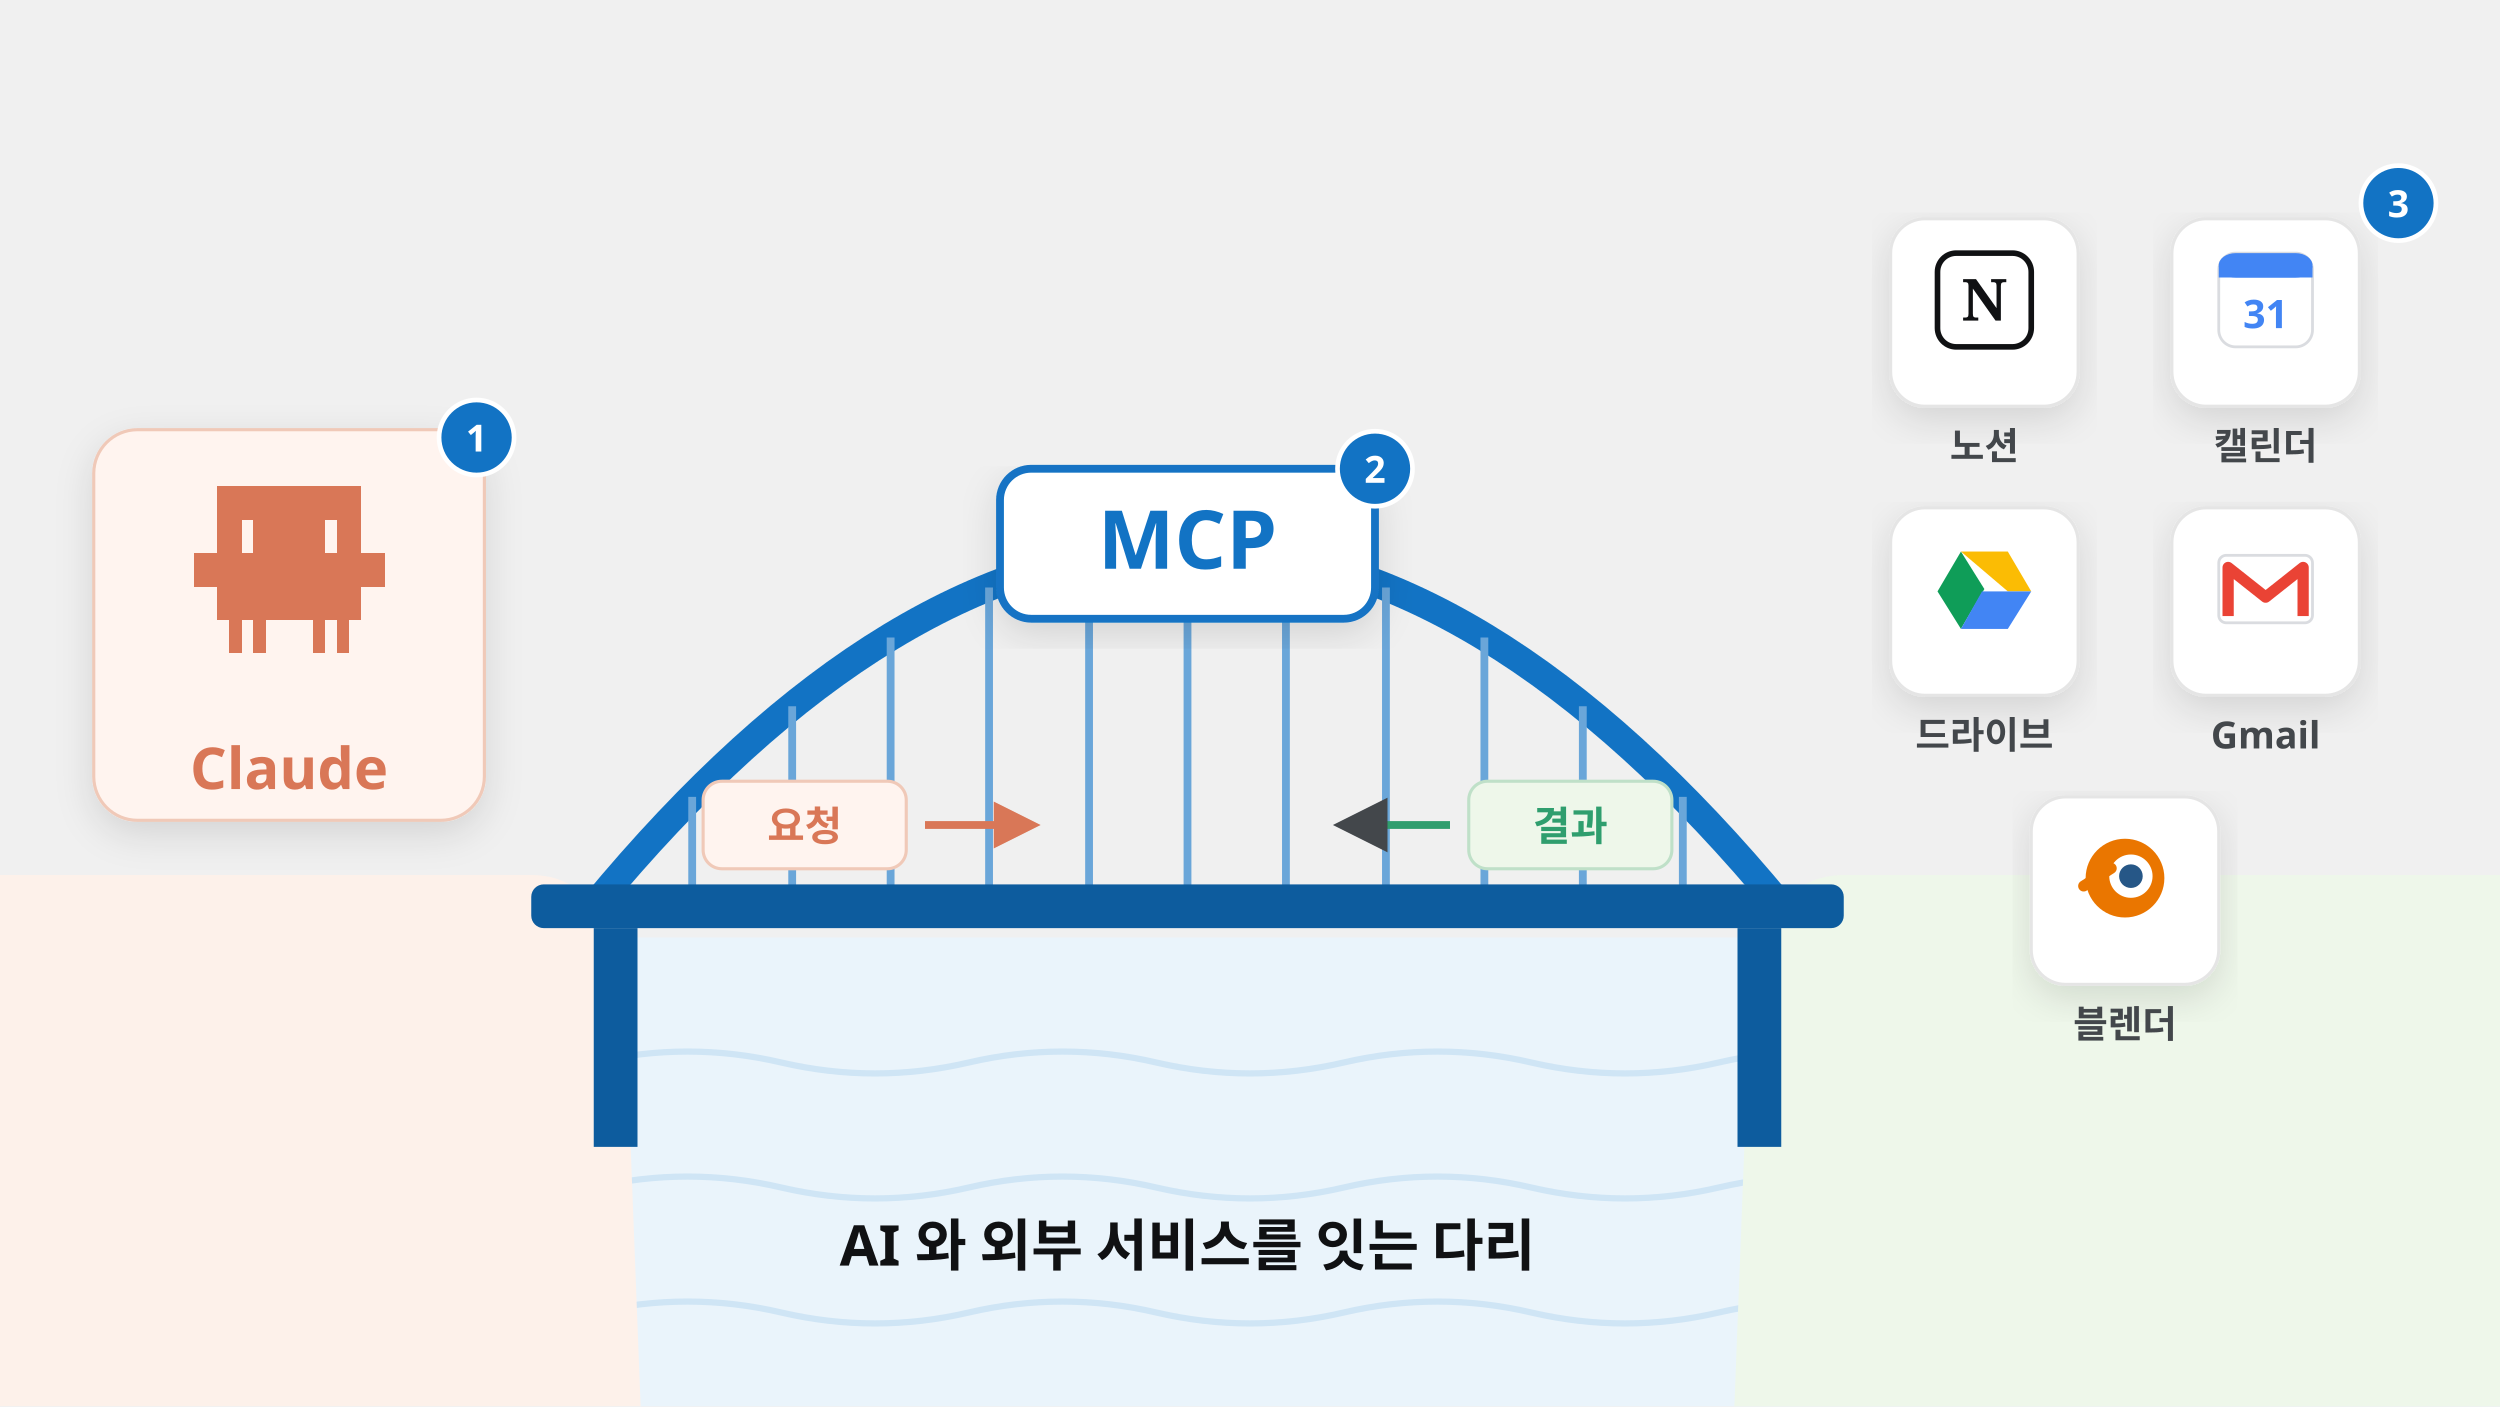
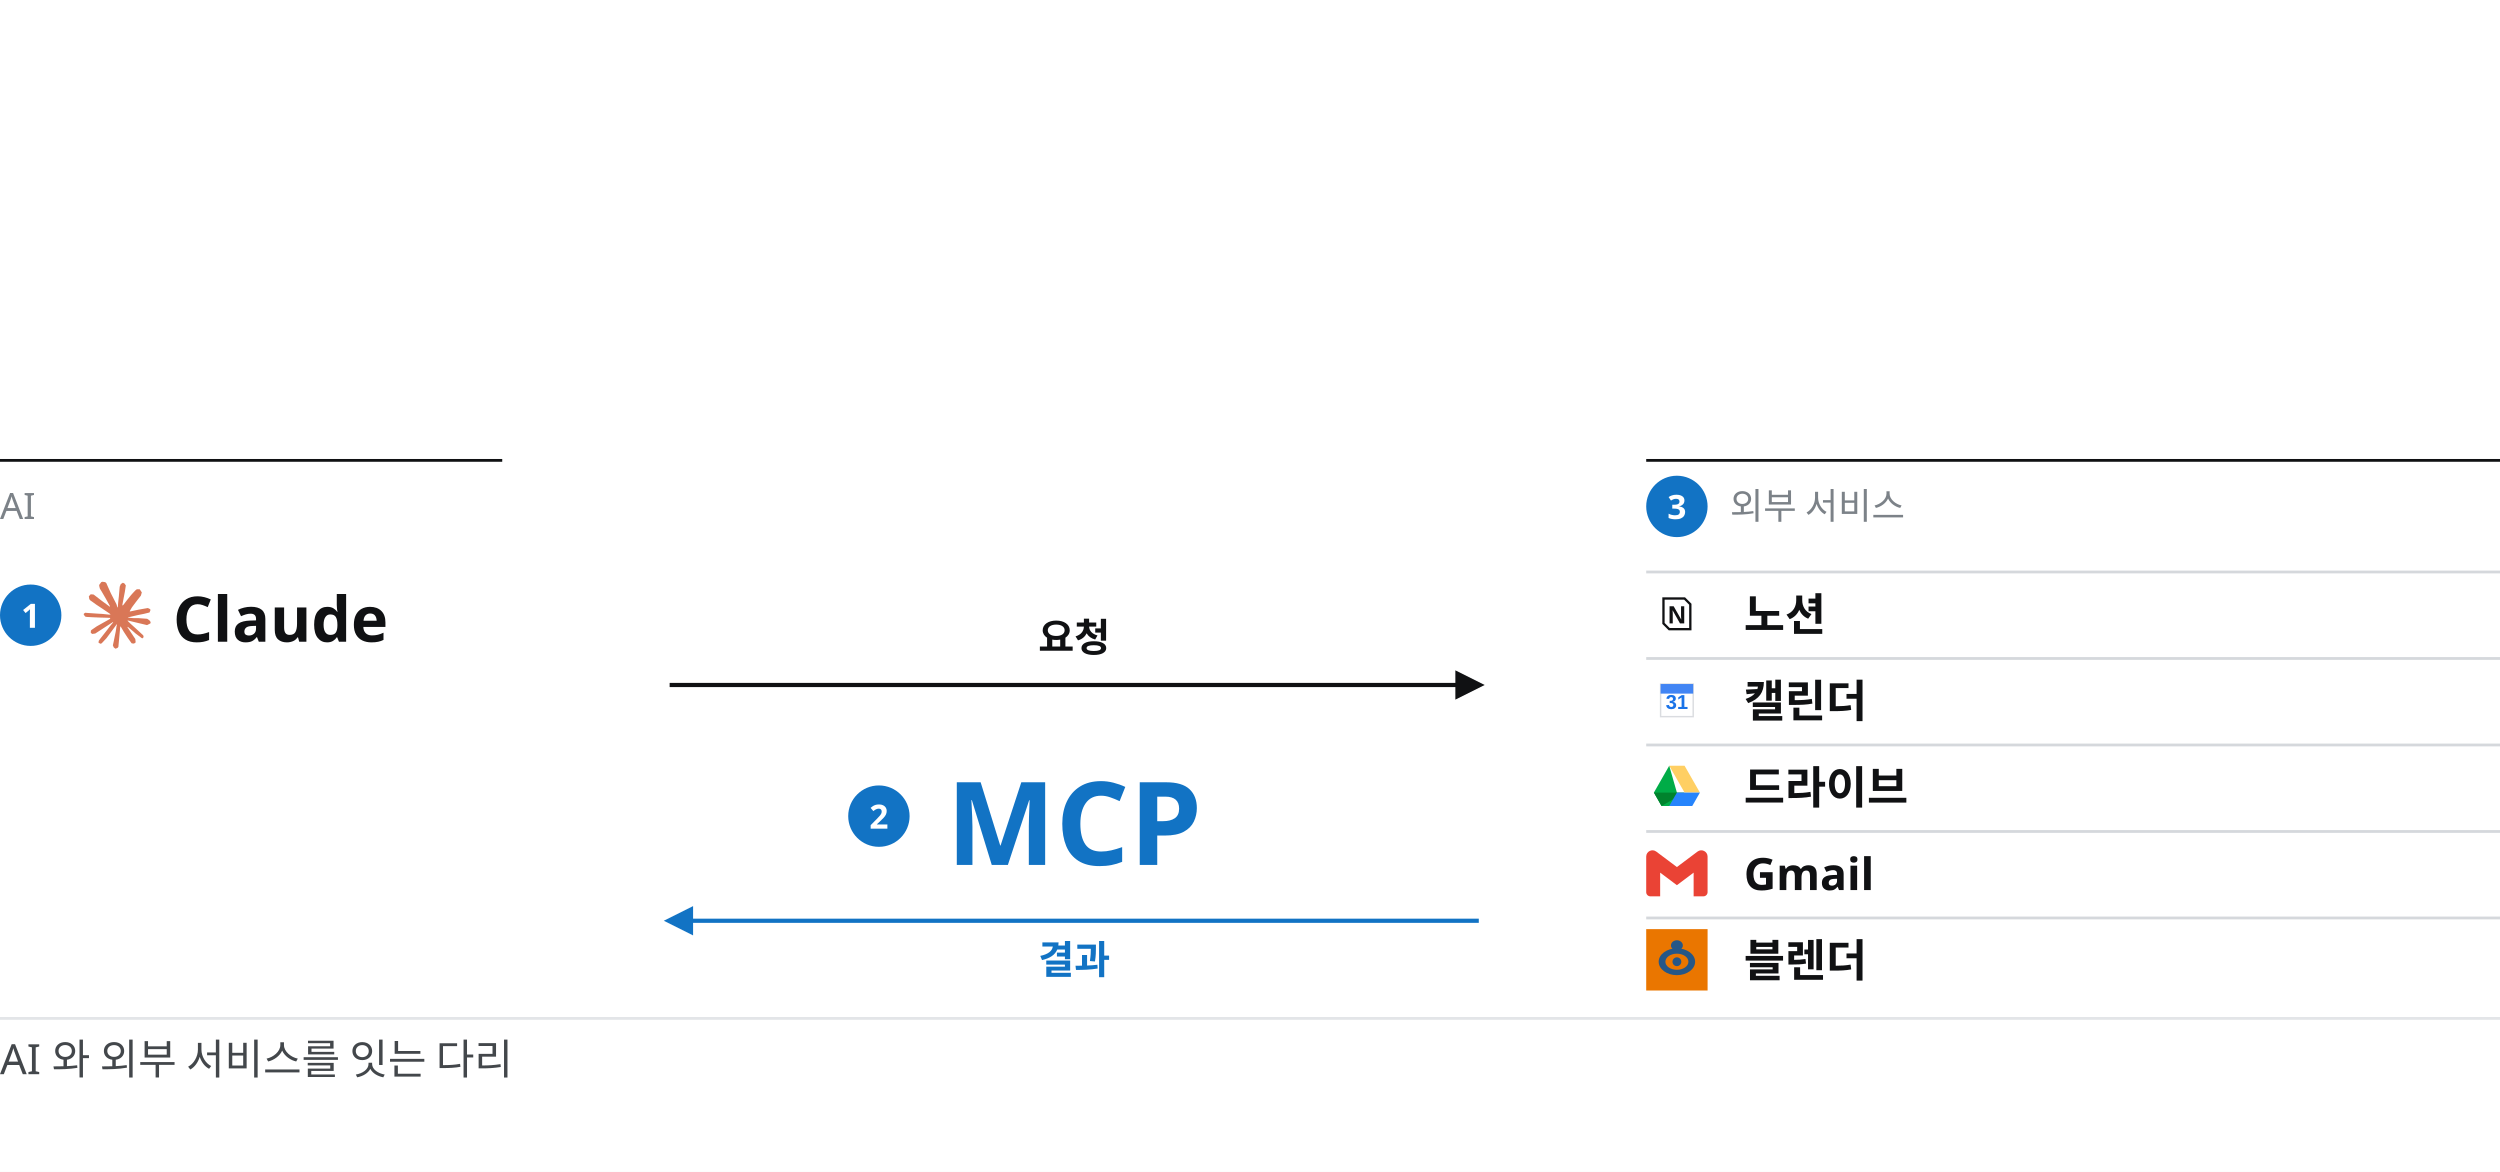
- <svg xmlns="http://www.w3.org/2000/svg" viewBox="0 0 1600 900" width="1600" height="900" font-family="Pretendard, 'Pretendard Variable', 'Malgun Gothic', sans-serif">
+ <svg xmlns="http://www.w3.org/2000/svg" viewBox="0 0 1792 840" width="1792" height="840" font-family="Pretendard, 'Pretendard Variable', 'Malgun Gothic', sans-serif">
  <defs>
-     <filter id="sh" x="-10%" y="-10%" width="120%" height="130%">
-       <feDropShadow dx="0" dy="8" stdDeviation="12" flood-color="#101113" flood-opacity="0.12" />
-     </filter>
-     <filter id="shs" x="-10%" y="-10%" width="120%" height="130%">
-       <feDropShadow dx="0" dy="4" stdDeviation="6" flood-color="#101113" flood-opacity="0.14" />
-     </filter>
-     <marker id="ar" viewBox="0 0 10 10" refX="8" refY="5" markerWidth="7" markerHeight="7" orient="auto-start-reverse">
-       <path d="M0 0L10 5L0 10z" fill="#43474b" />
+     <marker id="ar-ink" viewBox="0 0 10 10" refX="8" refY="5" markerWidth="7" markerHeight="7" orient="auto-start-reverse">
+       <path d="M0 0L10 5L0 10z" fill="#101113" />
    </marker>
-     <marker id="arb" viewBox="0 0 10 10" refX="8" refY="5" markerWidth="6" markerHeight="6" orient="auto-start-reverse">
+     <marker id="ar-acc" viewBox="0 0 10 10" refX="8" refY="5" markerWidth="7" markerHeight="7" orient="auto-start-reverse">
      <path d="M0 0L10 5L0 10z" fill="#1273c4" />
    </marker>
-     <marker id="aro" viewBox="0 0 10 10" refX="8" refY="5" markerWidth="6" markerHeight="6" orient="auto-start-reverse">
-       <path d="M0 0L10 5L0 10z" fill="#d97757" />
-     </marker>
  </defs>
-   <rect x="0" y="600" width="1600" height="300" fill="#eaf4fb" />
-   <path d="M380 680 q60 -14 120 0 t120 0 t120 0 t120 0 t120 0 t120 0 t120 0" fill="none" stroke="#cfe5f5" stroke-width="4" />
-   <path d="M380 760 q60 -14 120 0 t120 0 t120 0 t120 0 t120 0 t120 0 t120 0" fill="none" stroke="#cfe5f5" stroke-width="4" />
-   <path d="M380 840 q60 -14 120 0 t120 0 t120 0 t120 0 t120 0 t120 0 t120 0" fill="none" stroke="#cfe5f5" stroke-width="4" />
-   <path d="M0 560 H340 Q390 560 400 640 L410 900 H0Z" fill="#fdf1ea" />
-   <path d="M1600 560 H1180 Q1130 560 1120 640 L1110 900 H1600Z" fill="#eef7ea" />
-   <path d="M380 580 Q760 120 1140 580" fill="none" stroke="#1273c4" stroke-width="18" stroke-linecap="round" />
-   <line x1="443" y1="510" x2="443" y2="570" stroke="#6aa6d9" stroke-width="5" />
-   <line x1="507" y1="452" x2="507" y2="570" stroke="#6aa6d9" stroke-width="5" />
-   <line x1="570" y1="408" x2="570" y2="570" stroke="#6aa6d9" stroke-width="5" />
-   <line x1="633" y1="376" x2="633" y2="570" stroke="#6aa6d9" stroke-width="5" />
-   <line x1="697" y1="356" x2="697" y2="570" stroke="#6aa6d9" stroke-width="5" />
-   <line x1="760" y1="350" x2="760" y2="570" stroke="#6aa6d9" stroke-width="5" />
-   <line x1="823" y1="356" x2="823" y2="570" stroke="#6aa6d9" stroke-width="5" />
-   <line x1="887" y1="376" x2="887" y2="570" stroke="#6aa6d9" stroke-width="5" />
-   <line x1="950" y1="408" x2="950" y2="570" stroke="#6aa6d9" stroke-width="5" />
-   <line x1="1013" y1="452" x2="1013" y2="570" stroke="#6aa6d9" stroke-width="5" />
-   <line x1="1077" y1="510" x2="1077" y2="570" stroke="#6aa6d9" stroke-width="5" />
-   <rect x="340" y="566" width="840" height="28" rx="8" fill="#0d5c9e" />
-   <rect x="380" y="594" width="28" height="140" fill="#0d5c9e" />
-   <rect x="1112" y="594" width="28" height="140" fill="#0d5c9e" />
-   <rect x="640" y="300" width="240" height="96" rx="20" fill="#fff" stroke="#1273c4" stroke-width="5" filter="url(#sh)" />
-   <text x="760" y="364" font-size="52" fill="#1273c4" font-weight="900" text-anchor="middle">MCP</text>
-   <rect x="450" y="500" width="130" height="56" rx="12" fill="#fff4ef" stroke="#f0c9b8" stroke-width="2" />
-   <text x="515" y="538" font-size="26" fill="#d97757" font-weight="800" text-anchor="middle">요청</text>
-   <rect x="940" y="500" width="130" height="56" rx="12" fill="#eef7ea" stroke="#bfe0c8" stroke-width="2" />
-   <text x="1005" y="538" font-size="26" fill="#2f9e6e" font-weight="800" text-anchor="middle">결과</text>
-   <path d="M592 528 H660" stroke="#d97757" stroke-width="5" marker-end="url(#aro)" />
-   <path d="M928 528 H860" stroke="#2f9e6e" stroke-width="5" marker-end="url(#ar)" />
-   <rect x="60.0" y="275.0" width="250" height="250" rx="28" fill="#fff4ef" stroke="#f0c9b8" stroke-width="2" filter="url(#sh)" />
-   <g shape-rendering="crispEdges" fill="#d97757">
-     <rect x="139.2" y="311.1" width="8.0" height="21.7" />
-     <rect x="139.2" y="332.4" width="8.0" height="21.7" />
-     <rect x="146.8" y="311.1" width="8.0" height="21.7" />
-     <rect x="154.4" y="311.1" width="8.0" height="21.7" />
-     <rect x="146.8" y="332.4" width="8.0" height="21.7" />
-     <rect x="162.1" y="311.1" width="8.0" height="21.7" />
-     <rect x="169.7" y="311.1" width="8.0" height="21.7" />
-     <rect x="162.1" y="332.4" width="8.0" height="21.7" />
-     <rect x="169.7" y="332.4" width="8.0" height="21.7" />
-     <rect x="177.4" y="311.1" width="8.0" height="21.7" />
-     <rect x="185.0" y="311.1" width="8.0" height="21.7" />
-     <rect x="177.4" y="332.4" width="8.0" height="21.7" />
-     <rect x="185.0" y="332.4" width="8.0" height="21.7" />
-     <rect x="192.6" y="311.1" width="8.0" height="21.7" />
-     <rect x="200.3" y="311.1" width="8.0" height="21.7" />
-     <rect x="192.6" y="332.4" width="8.0" height="21.7" />
-     <rect x="200.3" y="332.4" width="8.0" height="21.7" />
-     <rect x="207.9" y="311.1" width="8.0" height="21.7" />
-     <rect x="215.6" y="311.1" width="8.0" height="21.7" />
-     <rect x="215.6" y="332.4" width="8.0" height="21.7" />
-     <rect x="223.2" y="311.1" width="8.0" height="21.7" />
-     <rect x="223.2" y="332.4" width="8.0" height="21.7" />
-     <rect x="123.9" y="353.7" width="8.0" height="21.7" />
-     <rect x="131.5" y="353.7" width="8.0" height="21.7" />
-     <rect x="139.2" y="353.7" width="8.0" height="21.7" />
-     <rect x="139.2" y="375.0" width="8.0" height="21.7" />
-     <rect x="146.8" y="353.7" width="8.0" height="21.7" />
-     <rect x="154.4" y="353.7" width="8.0" height="21.7" />
-     <rect x="146.8" y="375.0" width="8.0" height="21.7" />
-     <rect x="154.4" y="375.0" width="8.0" height="21.7" />
-     <rect x="162.1" y="353.7" width="8.0" height="21.7" />
-     <rect x="169.7" y="353.7" width="8.0" height="21.7" />
-     <rect x="162.1" y="375.0" width="8.0" height="21.7" />
-     <rect x="169.7" y="375.0" width="8.0" height="21.7" />
-     <rect x="177.4" y="353.7" width="8.0" height="21.7" />
-     <rect x="185.0" y="353.7" width="8.0" height="21.7" />
-     <rect x="177.4" y="375.0" width="8.0" height="21.7" />
-     <rect x="185.0" y="375.0" width="8.0" height="21.7" />
-     <rect x="192.6" y="353.7" width="8.0" height="21.7" />
-     <rect x="200.3" y="353.7" width="8.0" height="21.7" />
-     <rect x="192.6" y="375.0" width="8.0" height="21.7" />
-     <rect x="200.3" y="375.0" width="8.0" height="21.7" />
-     <rect x="207.9" y="353.7" width="8.0" height="21.7" />
-     <rect x="215.6" y="353.7" width="8.0" height="21.7" />
-     <rect x="207.9" y="375.0" width="8.0" height="21.7" />
-     <rect x="215.6" y="375.0" width="8.0" height="21.7" />
-     <rect x="223.2" y="353.7" width="8.0" height="21.7" />
-     <rect x="230.8" y="353.7" width="8.0" height="21.7" />
-     <rect x="223.2" y="375.0" width="8.0" height="21.7" />
-     <rect x="238.5" y="353.7" width="8.0" height="21.7" />
-     <rect x="146.8" y="396.3" width="8.0" height="21.7" />
-     <rect x="162.1" y="396.3" width="8.0" height="21.7" />
-     <rect x="200.3" y="396.3" width="8.0" height="21.7" />
-     <rect x="215.6" y="396.3" width="8.0" height="21.7" />
+   <rect x="0" y="0" width="1792" height="840" fill="#fff" />
+   <line x1="0" y1="330" x2="360" y2="330" stroke="#101113" stroke-width="2" />
+   <text x="0" y="372" font-size="26" fill="#7c8288">AI</text>
+   <circle cx="22" cy="441" r="22" fill="#1273c4" />
+   <text x="22" y="450" font-size="24" font-weight="700" fill="#fff" text-anchor="middle">1</text>
+   <g transform="translate(60,417) scale(2)" fill="#D97757">
+     <path d="m4.714 15.956 4.717-2.647.079-.231-.079-.128h-.231l-.789-.049-2.696-.073-2.337-.097-2.265-.121-.571-.121-.534-.704.055-.352.48-.322.686.061 1.518.103 2.277.158 1.651.097 2.447.255h.389l.055-.158-.134-.097-.103-.097L6.973 9.836l-2.55-1.688-1.336-.971-.723-.492-.364-.461-.158-1.008.656-.723.88.061.225.061.892.686 1.906 1.475 2.489 1.834.364.303.146-.103.018-.073-.164-.273-1.354-2.447-1.445-2.489-.643-1.032-.17-.619c-.061-.255-.103-.467-.103-.729L6.287.134 6.7 0l.996.134.419.364.619 1.415 1.002 2.228 1.554 3.03.455.898.243.832.091.255h.158v-.146l.128-1.706.237-2.095.231-2.696.079-.759.376-.911.747-.492.583.279.48.686-.067.443-.285 1.852-.559 2.902-.364 1.943h.212l.243-.243.984-1.305 1.651-2.064.729-.82.85-.905.546-.431h1.032l.759 1.129-.34 1.166-1.062 1.348-.88 1.141-1.263 1.7-.789 1.36.073.109.188-.018 2.853-.607 1.542-.279 1.84-.316.832.389.091.395-.328.807-1.967.486-2.307.461-3.436.814-.043.03.049.061 1.548.146.662.036h1.621l3.018.225.789.522.474.638-.079.486-1.214.619-1.639-.389-3.825-.911-1.311-.328h-.182v.109l1.093 1.069 2.003 1.809 2.507 2.331.128.577-.322.455-.34-.049-2.204-1.657-.85-.747-1.925-1.621h-.128v.17l.443.65 2.344 3.521.121 1.081-.17.352-.607.212-.668-.121-1.372-1.925L14.38 17.959l-1.141-1.943-.14.079-.674 7.255-.316.37-.729.279-.607-.461-.322-.747.322-1.475.389-1.925.316-1.53.285-1.9.17-.631-.012-.043-.14.018-1.433 1.967-2.18 2.945-1.724 1.846-.413.164-.716-.37.067-.662.401-.589 2.386-3.036 1.439-1.882.929-1.087-.006-.158h-.055l-6.338 4.116-1.129.146-.486-.455.061-.747.231-.243 1.906-1.311Z" />
  </g>
-   <text x="185" y="505.0" font-size="37" fill="#d97757" font-weight="800" text-anchor="middle">Claude</text>
-   <rect x="1210.0" y="140.0" width="120" height="120" rx="22" fill="#fff" stroke="#e5e5e5" stroke-width="2" filter="url(#sh)" />
-   <rect x="1240.0" y="162.0" width="60.0" height="60.0" rx="12.0" fill="#fff" stroke="#101113" stroke-width="3.6" />
-   <text x="1270" y="205.2" font-size="37.2" font-family="Georgia, serif" font-weight="700" fill="#101113" text-anchor="middle">N</text>
-   <text x="1270" y="294.0" font-size="24" fill="#43474b" font-weight="700" text-anchor="middle">노션</text>
-   <rect x="1390.0" y="140.0" width="120" height="120" rx="22" fill="#fff" stroke="#e5e5e5" stroke-width="2" filter="url(#sh)" />
-   <rect x="1420.0" y="162.0" width="60.0" height="60.0" rx="10.8" fill="#fff" stroke="#dadce0" stroke-width="1.8" />
-   <rect x="1420.0" y="162.0" width="60.0" height="15.6" rx="10.8" fill="#4285f4" />
-   <rect x="1420.0" y="170.4" width="60.0" height="7.2" fill="#4285f4" />
-   <text x="1450" y="210.0" font-size="25.2" font-weight="800" fill="#4285f4" text-anchor="middle">31</text>
-   <text x="1450" y="294.0" font-size="24" fill="#43474b" font-weight="700" text-anchor="middle">캘린더</text>
-   <rect x="1210.0" y="325.0" width="120" height="120" rx="22" fill="#fff" stroke="#e5e5e5" stroke-width="2" filter="url(#sh)" />
-   <g transform="translate(1270 377)">
-     <path d="M-15.0 -24.0 L15.0 -24.0 L30.0 1.5 L15.0 1.5 Z" fill="#fbbc04" />
-     <path d="M-15.0 -24.0 L-30.0 1.5 L-15.0 25.5 L0 0 Z" fill="#0f9d58" />
-     <path d="M-15.0 25.5 L15.0 25.5 L30.0 1.5 L-1.5 1.5 Z" fill="#4285f4" />
+   <text x="124" y="460" font-size="45" font-weight="700" fill="#101113">Claude</text>
+   <line x1="480" y1="491" x2="1060" y2="491" stroke="#101113" stroke-width="3" marker-end="url(#ar-ink)" />
+   <text x="770" y="467" font-size="28" font-weight="700" fill="#101113" text-anchor="middle">요청</text>
+   <text x="770" y="620" font-size="83" font-weight="900" fill="#1273c4" text-anchor="middle">MCP</text>
+   <line x1="1060" y1="660" x2="480" y2="660" stroke="#1273c4" stroke-width="3" marker-end="url(#ar-acc)" />
+   <text x="770" y="698" font-size="28" font-weight="700" fill="#1273c4" text-anchor="middle">결과</text>
+   <circle cx="630" cy="585" r="22" fill="#1273c4" />
+   <text x="630" y="594" font-size="24" font-weight="700" fill="#fff" text-anchor="middle">2</text>
+   <line x1="1180" y1="330" x2="1792" y2="330" stroke="#101113" stroke-width="2" />
+   <circle cx="1202" cy="363" r="22" fill="#1273c4" />
+   <text x="1202" y="372" font-size="24" font-weight="700" fill="#fff" text-anchor="middle">3</text>
+   <text x="1240" y="372" font-size="26" fill="#7c8288">외부 서비스</text>
+   <line x1="1180" y1="410" x2="1792" y2="410" stroke="#d5d8dc" stroke-width="2" />
+   <g transform="translate(1180,418) scale(0.6875)">
+     <path d="M18 16 L40 16 L46 22 L46 48 L24 48 L18 42 Z" fill="#ffffff" stroke="#101113" stroke-width="2.4" />
+     <text x="32" y="42" text-anchor="middle" font-family="Arial, sans-serif" font-size="26" font-weight="900" fill="#101113">N</text>
  </g>
-   <text x="1270" y="479.0" font-size="24" fill="#43474b" font-weight="700" text-anchor="middle">드라이브</text>
-   <rect x="1390.0" y="325.0" width="120" height="120" rx="22" fill="#fff" stroke="#e5e5e5" stroke-width="2" filter="url(#sh)" />
-   <rect x="1420.0" y="355.4" width="60.0" height="43.2" rx="4.8" fill="#fff" stroke="#dadce0" stroke-width="1.8" />
-   <path d="M1426.0 394.28 V363.176 L1450 382.184 L1474.0 363.176 V394.28" fill="none" stroke="#ea4335" stroke-width="7.2" stroke-linejoin="round" />
-   <text x="1450" y="479.0" font-size="24" fill="#43474b" font-weight="700" text-anchor="middle">Gmail</text>
-   <rect x="1300.0" y="510.0" width="120" height="120" rx="22" fill="#fff" stroke="#e5e5e5" stroke-width="2" filter="url(#sh)" />
-   <circle cx="1360" cy="562" r="25.2" fill="#ea7600" />
-   <circle cx="1363.78" cy="560.74" r="13.86" fill="#fff" />
-   <circle cx="1363.78" cy="560.74" r="7.56" fill="#265787" />
-   <path d="M1333.54 567.04 L1351.18 555.7" stroke="#ea7600" stroke-width="7.056" stroke-linecap="round" />
-   <text x="1360" y="664.0" font-size="24" fill="#43474b" font-weight="700" text-anchor="middle">블렌더</text>
-   <text x="760" y="810" font-size="36" fill="#101113" font-weight="900" text-anchor="middle">AI 와 외부 서비스를 잇는 다리</text>
-   <circle cx="305" cy="280" r="24" fill="#1273c4" stroke="#fff" stroke-width="3" />
-   <text x="305" y="289" font-size="24" font-weight="800" fill="#fff" text-anchor="middle">1</text>
-   <circle cx="880" cy="300" r="24" fill="#1273c4" stroke="#fff" stroke-width="3" />
-   <text x="880" y="309" font-size="24" font-weight="800" fill="#fff" text-anchor="middle">2</text>
-   <circle cx="1535" cy="130" r="24" fill="#1273c4" stroke="#fff" stroke-width="3" />
-   <text x="1535" y="139" font-size="24" font-weight="800" fill="#fff" text-anchor="middle">3</text>
+   <text x="1250" y="452" font-size="32" font-weight="700" fill="#101113">노션</text>
+   <line x1="1180" y1="472" x2="1792" y2="472" stroke="#d5d8dc" stroke-width="2" />
+   <g transform="translate(1180,480) scale(0.6875)">
+     <rect x="15" y="15" width="34" height="34" fill="#ffffff" stroke="#dadce0" stroke-width="1.5" />
+     <rect x="15" y="15" width="34" height="10" fill="#4285f4" />
+     <text x="32" y="41" text-anchor="middle" font-family="Arial, sans-serif" font-size="21" font-weight="800" fill="#1a73e8">31</text>
+   </g>
+   <text x="1250" y="514" font-size="32" font-weight="700" fill="#101113">캘린더</text>
+   <line x1="1180" y1="534" x2="1792" y2="534" stroke="#d5d8dc" stroke-width="2" />
+   <g transform="translate(1180,542) scale(0.6875)">
+     <polygon points="24,10 40,10 56,38 40,38" fill="#ffcf63" />
+     <polygon points="24,10 8,38 16,52 40,52 32,38" fill="#00ac47" />
+     <polygon points="40,38 16,38 8,38 16,52" fill="#00832d" />
+     <polygon points="40,38 56,38 48,52 24,52 32,38" fill="#2684fc" />
+   </g>
+   <text x="1250" y="576" font-size="32" font-weight="700" fill="#101113">드라이브</text>
+   <line x1="1180" y1="596" x2="1792" y2="596" stroke="#d5d8dc" stroke-width="2" />
+   <g transform="translate(1180,604) scale(1.833)" fill="#ea4335">
+     <path d="M24 5.457v13.909c0 .904-.732 1.636-1.636 1.636h-3.819V11.73L12 16.64l-6.545-4.91v9.273H1.636A1.636 1.636 0 0 1 0 19.366V5.457c0-2.023 2.309-3.178 3.927-1.964L5.455 4.64 12 9.548l6.545-4.91 1.528-1.145C21.69 2.28 24 3.434 24 5.457z" />
+   </g>
+   <text x="1250" y="638" font-size="32" font-weight="700" fill="#101113">Gmail</text>
+   <line x1="1180" y1="658" x2="1792" y2="658" stroke="#d5d8dc" stroke-width="2" />
+   <g transform="translate(1180,666) scale(0.6875)">
+     <rect x="0" y="0" width="64" height="64" fill="#ea7600" />
+     <ellipse cx="32" cy="34" rx="19" ry="14" fill="#265787" />
+     <ellipse cx="32" cy="34" rx="12" ry="8.4" fill="#ea7600" />
+     <circle cx="32" cy="34" r="4.6" fill="#265787" />
+     <ellipse cx="32" cy="17" rx="6.2" ry="5.4" fill="#265787" />
+   </g>
+   <text x="1250" y="700" font-size="32" font-weight="700" fill="#101113">블렌더</text>
+   <line x1="0" y1="730" x2="1792" y2="730" stroke="#e3e5e8" stroke-width="2" />
+   <text x="0" y="770" font-size="30" fill="#43474b">AI 와 외부 서비스를 잇는 다리</text>
</svg>
